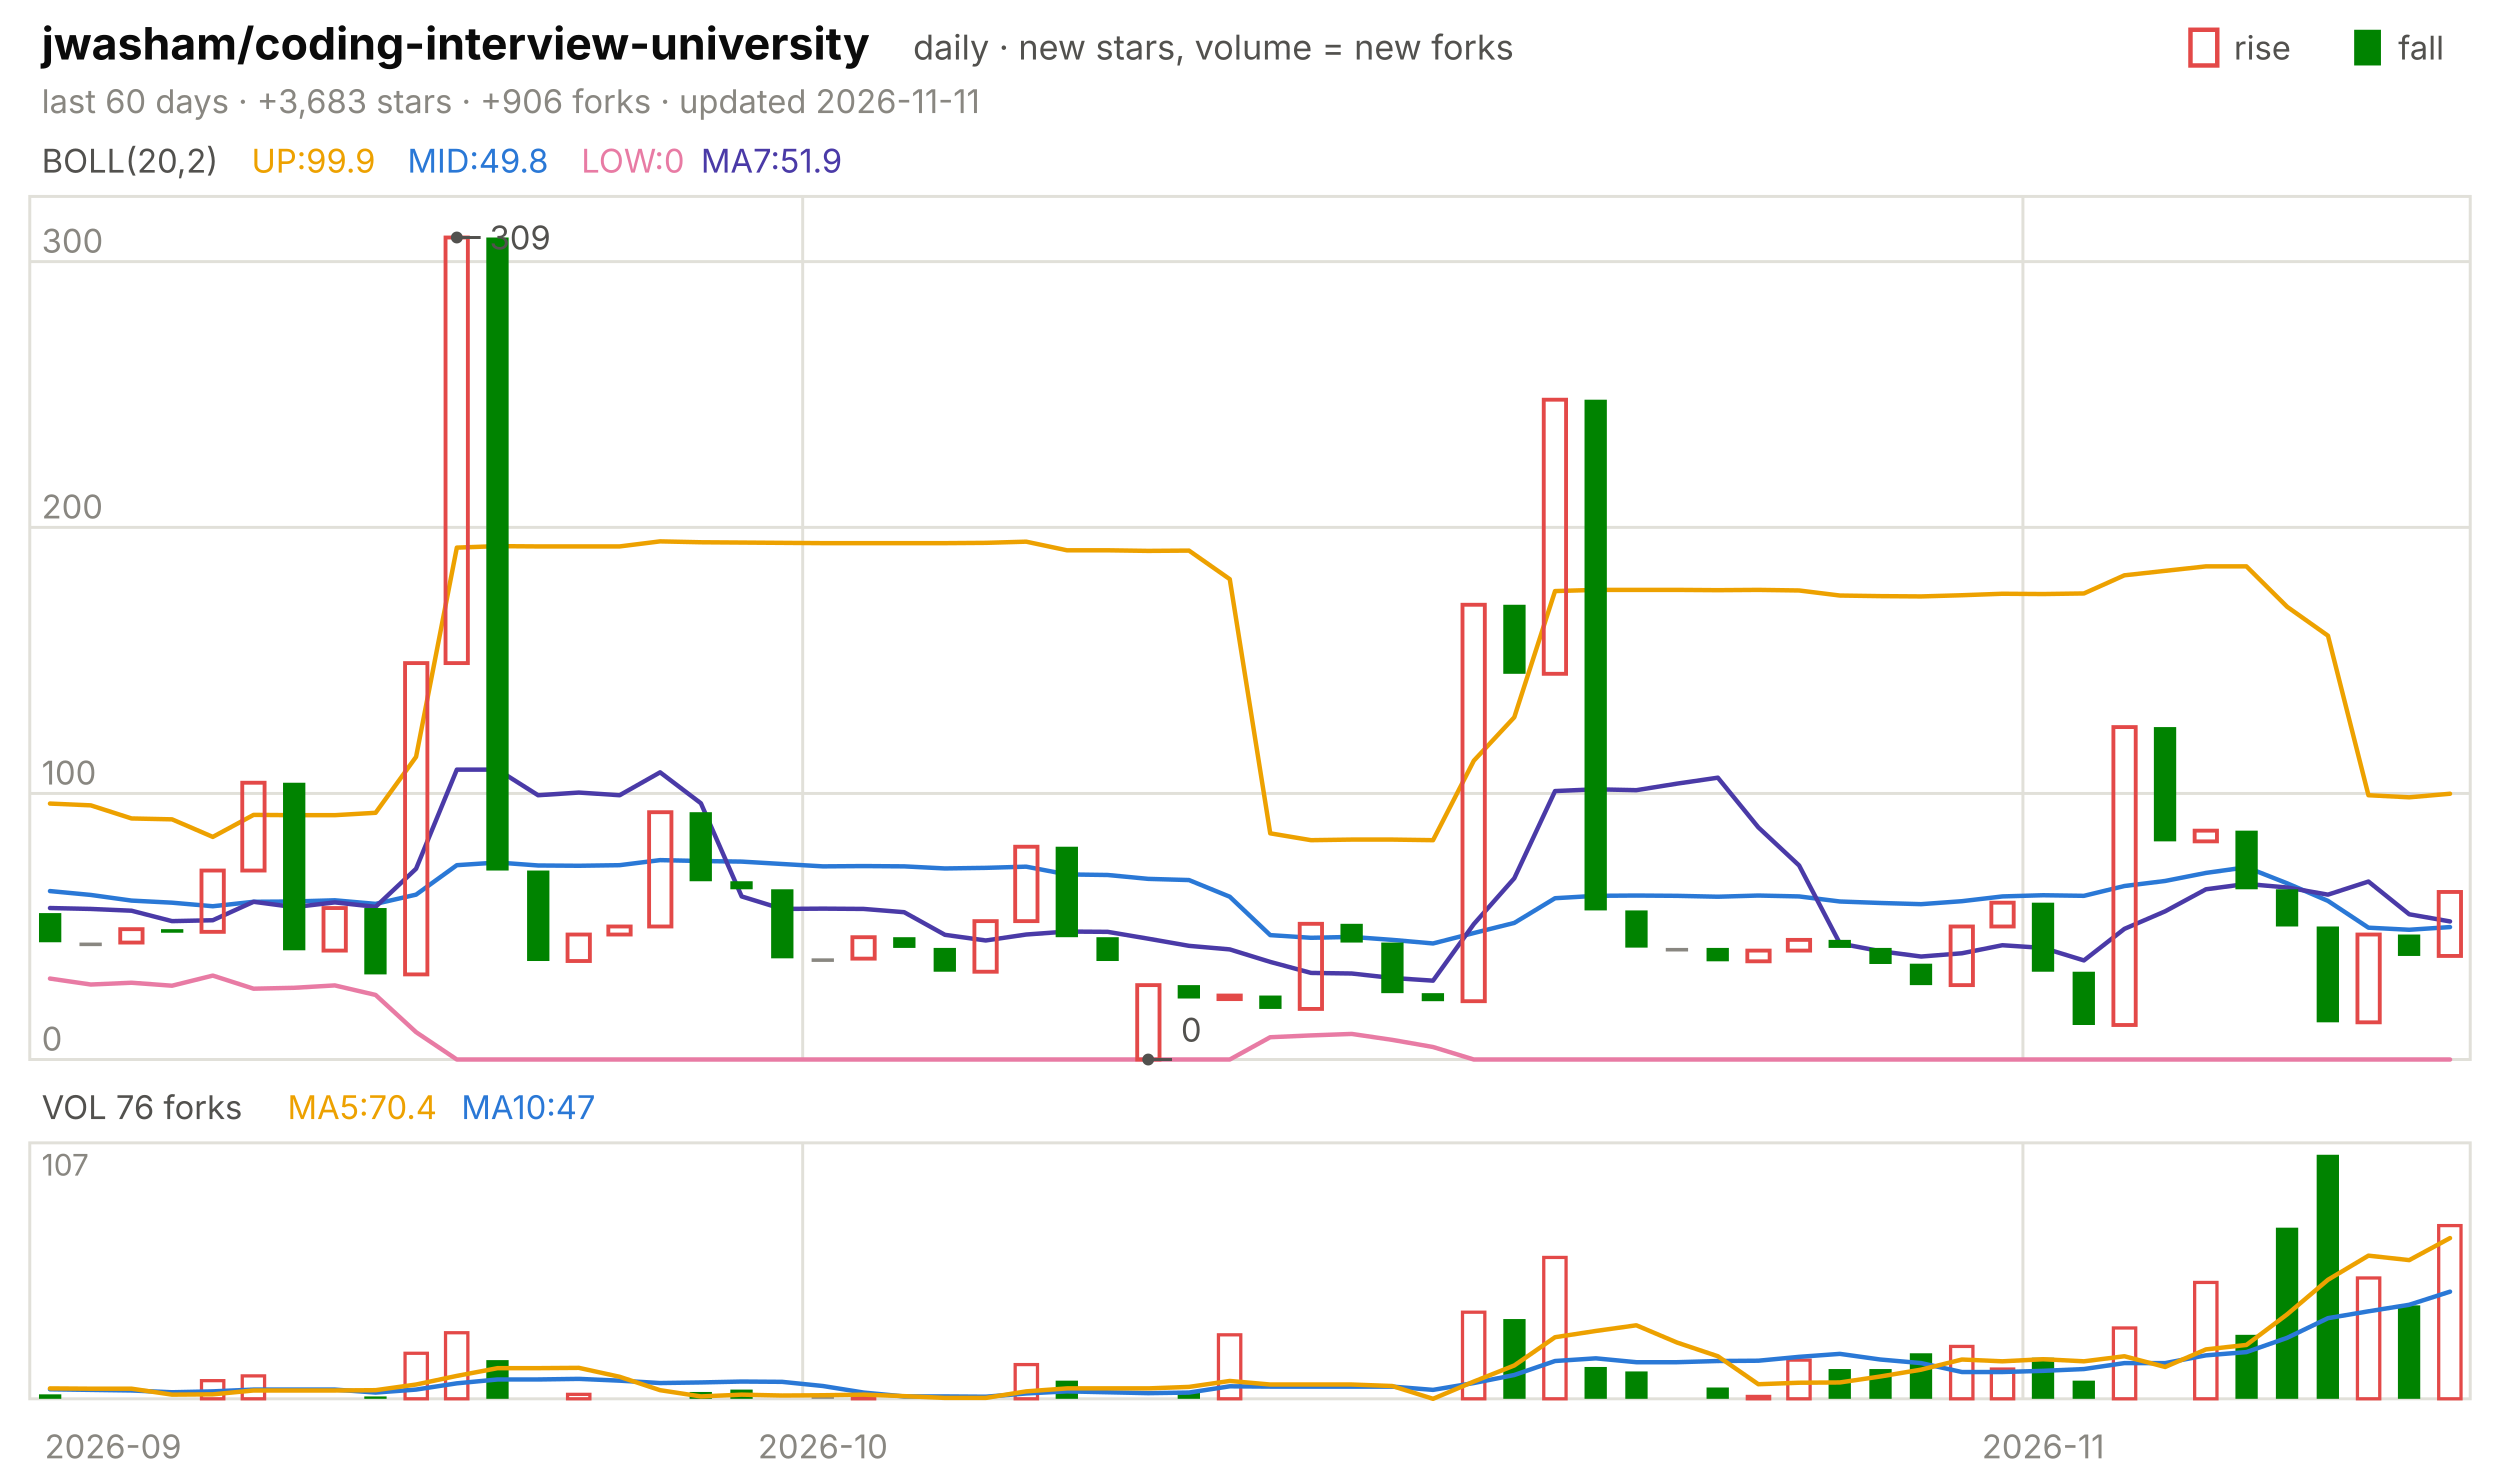
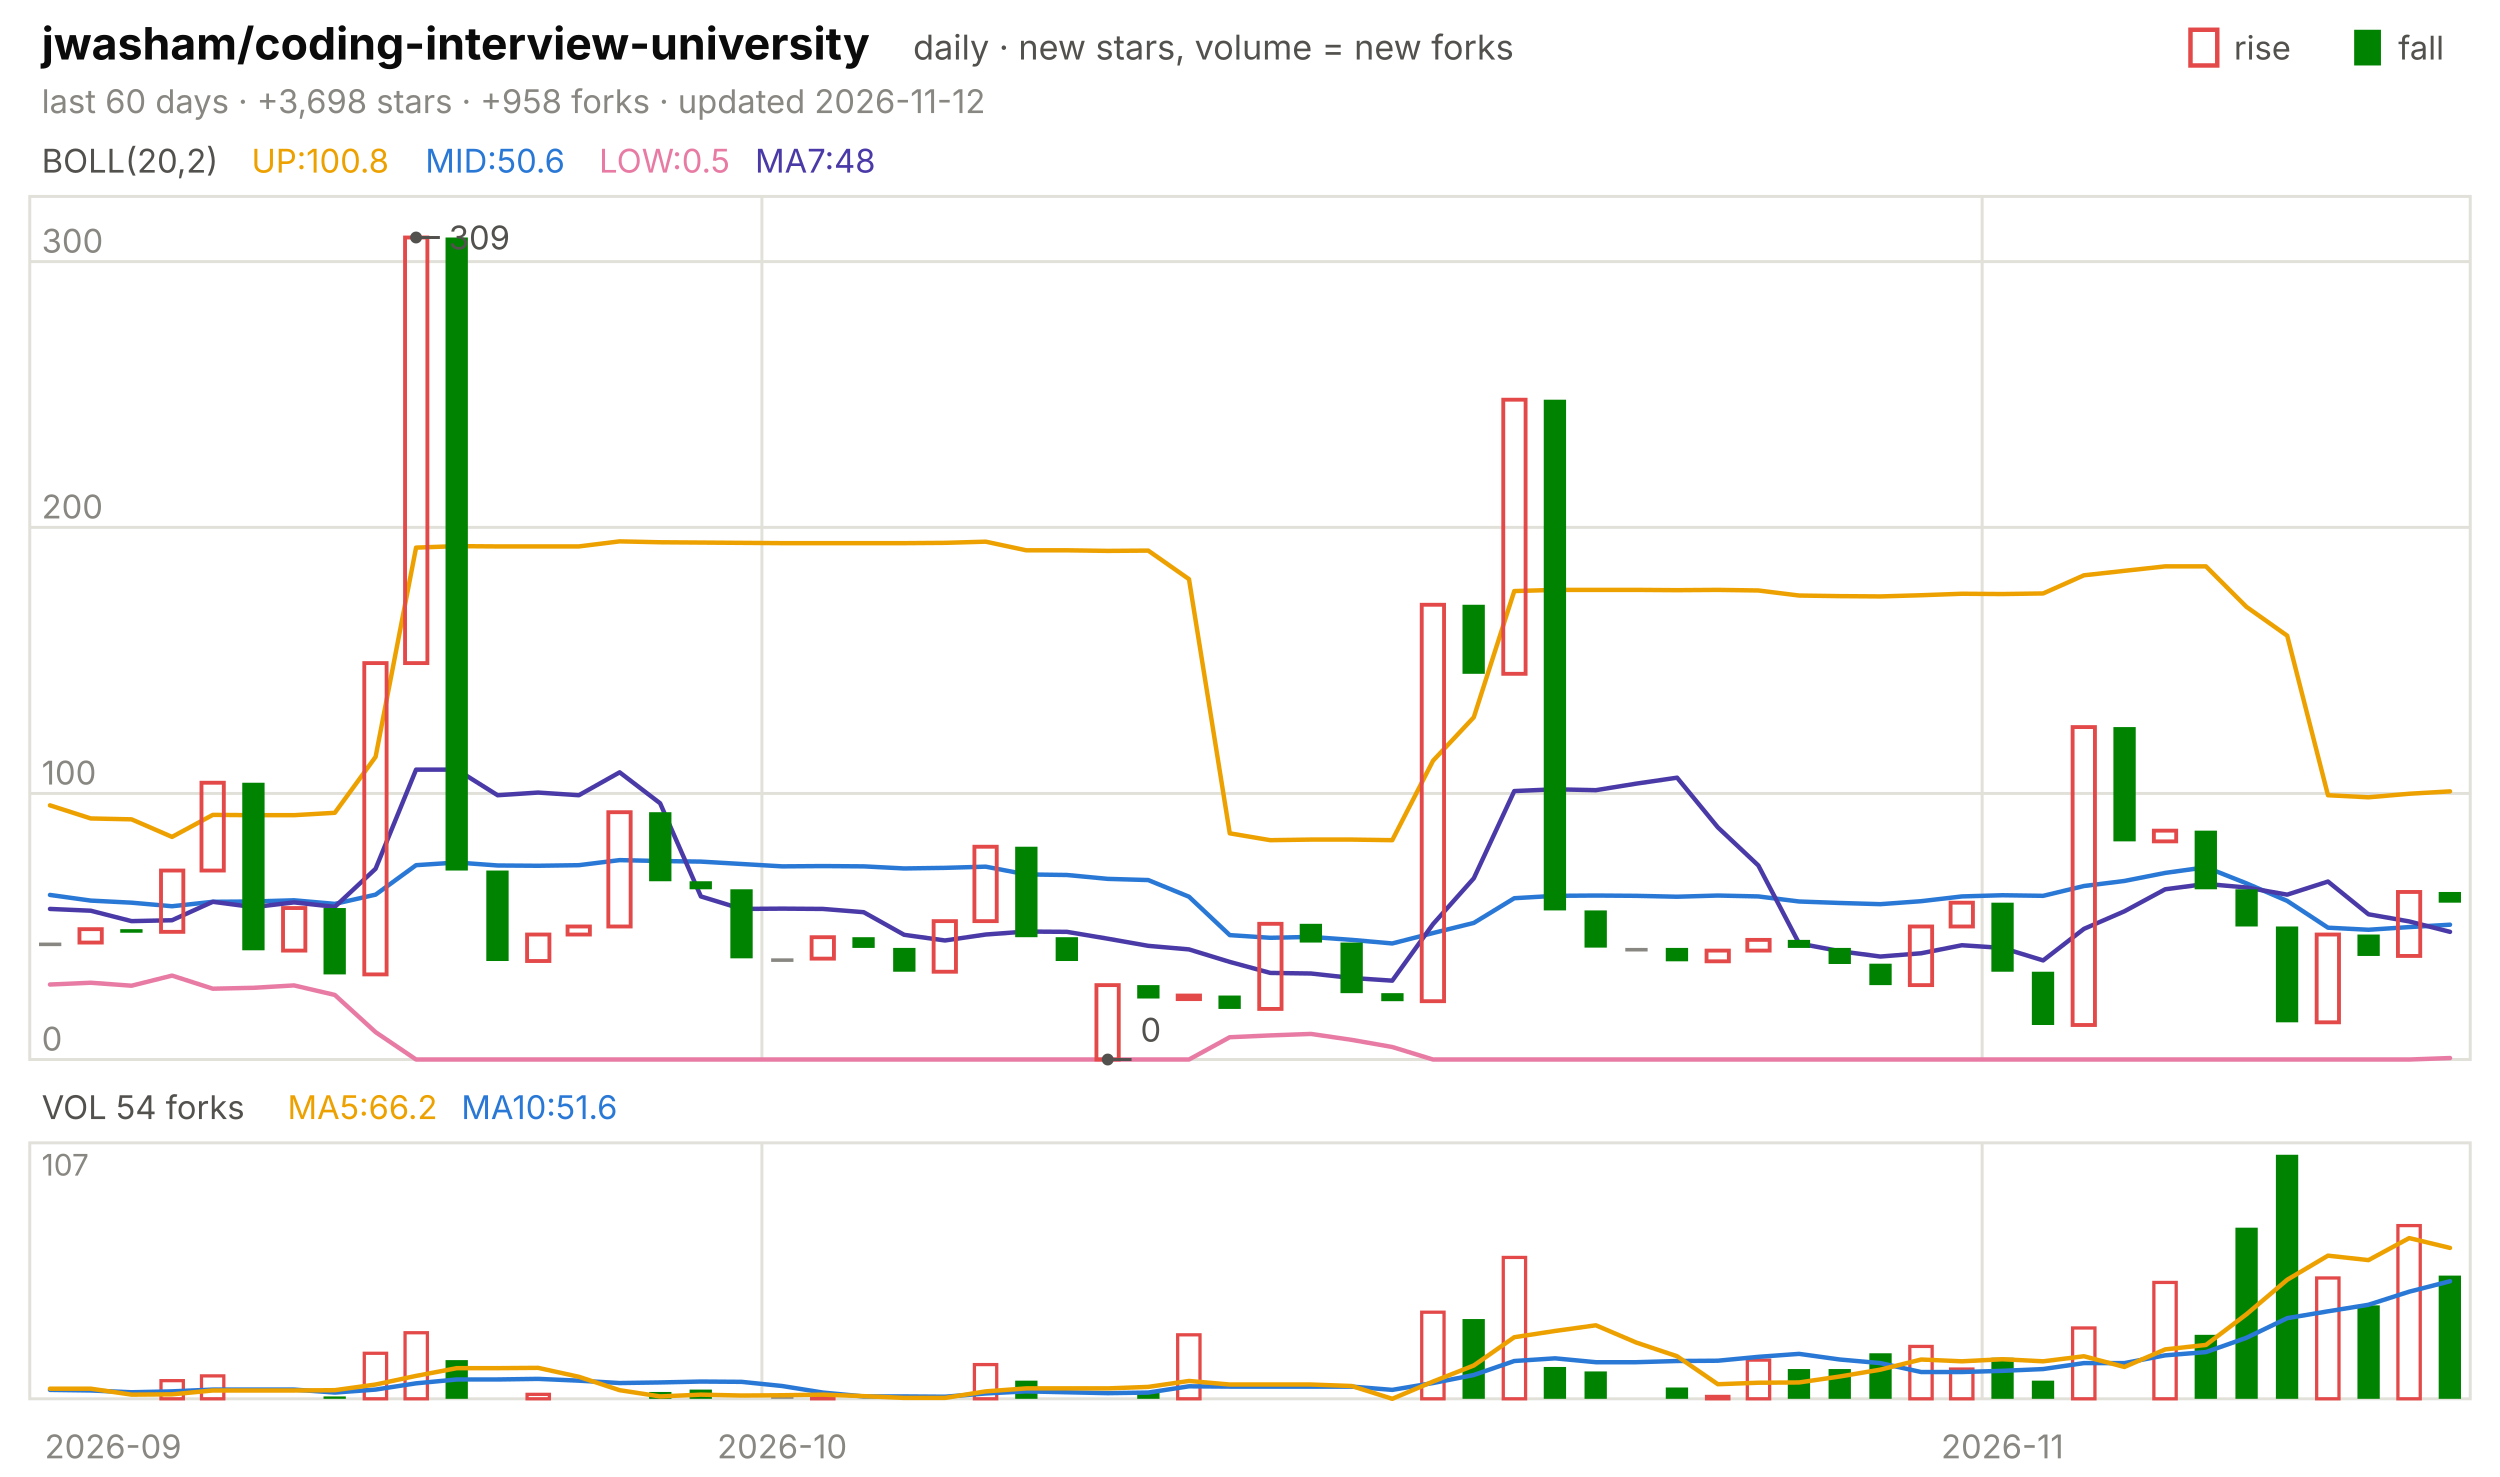
<svg xmlns="http://www.w3.org/2000/svg" viewBox="0 0 840 496" width="840" height="496" font-family="-apple-system,'Segoe UI',system-ui,sans-serif" role="img" aria-label="jwasham/coding-interview-university candlestick chart">
  <text x="14.0" y="20.0" font-size="15" fill="#0b0b0b" font-weight="650">jwasham/coding-interview-university</text>
  <text x="306.8" y="20.0" font-size="11.5" fill="#52514e">daily · new stars, volume = new forks</text>
  <text x="805.8" y="20.0" font-size="11.0" fill="#52514e">fall</text>
  <rect x="791" y="10" width="9" height="12" fill="#008300" />
  <text x="750.6" y="20.0" font-size="11.0" fill="#52514e">rise</text>
  <rect x="736" y="10" width="9" height="12" fill="none" stroke="#e34948" stroke-width="1.5" />
-   <text x="14.0" y="38.0" font-size="11.0" fill="#898781">last 60 days · +3,683 stars · +906 forks · updated 2026-11-11</text>
+   <text x="14.0" y="38.0" font-size="11.0" fill="#898781">last 60 days · +3,698 stars · +958 forks · updated 2026-11-12</text>
  <rect x="10" y="66" width="820" height="290" fill="none" stroke="#e1e0d9" />
  <rect x="10" y="384" width="820" height="86" fill="none" stroke="#e1e0d9" />
  <text x="38.0" y="490.0" font-size="11.0" fill="#898781" text-anchor="middle">2026-09</text>
-   <line x1="269.7" y1="66.0" x2="269.7" y2="356.0" stroke="#e1e0d9" stroke-width="1.0" />
-   <line x1="269.7" y1="384.0" x2="269.7" y2="470.0" stroke="#e1e0d9" stroke-width="1.0" />
-   <text x="276.5" y="490.0" font-size="11.0" fill="#898781" text-anchor="middle">2026-10</text>
-   <line x1="679.7" y1="66.0" x2="679.7" y2="356.0" stroke="#e1e0d9" stroke-width="1.0" />
-   <line x1="679.7" y1="384.0" x2="679.7" y2="470.0" stroke="#e1e0d9" stroke-width="1.0" />
-   <text x="686.5" y="490.0" font-size="11.0" fill="#898781" text-anchor="middle">2026-11</text>
+   <line x1="256.0" y1="66.0" x2="256.0" y2="356.0" stroke="#e1e0d9" stroke-width="1.0" />
+   <line x1="256.0" y1="384.0" x2="256.0" y2="470.0" stroke="#e1e0d9" stroke-width="1.0" />
+   <text x="262.8" y="490.0" font-size="11.0" fill="#898781" text-anchor="middle">2026-10</text>
+   <line x1="666.0" y1="66.0" x2="666.0" y2="356.0" stroke="#e1e0d9" stroke-width="1.0" />
+   <line x1="666.0" y1="384.0" x2="666.0" y2="470.0" stroke="#e1e0d9" stroke-width="1.0" />
+   <text x="672.8" y="490.0" font-size="11.0" fill="#898781" text-anchor="middle">2026-11</text>
  <text x="14.0" y="58.0" font-size="11.0" fill="#52514e">BOLL(20,2)</text>
-   <text x="84.5" y="58.0" font-size="11.0" fill="#eda100">UP:99.9</text>
-   <text x="136.9" y="58.0" font-size="11.0" fill="#2a78d6">MID:49.8</text>
-   <text x="195.3" y="58.0" font-size="11.0" fill="#e87ba4">LOW:0</text>
-   <text x="235.5" y="58.0" font-size="11.0" fill="#4a3aa7">MA7:51.9</text>
+   <text x="84.5" y="58.0" font-size="11.0" fill="#eda100">UP:100.8</text>
+   <text x="142.9" y="58.0" font-size="11.0" fill="#2a78d6">MID:50.6</text>
+   <text x="201.3" y="58.0" font-size="11.0" fill="#e87ba4">LOW:0.5</text>
+   <text x="253.7" y="58.0" font-size="11.0" fill="#4a3aa7">MA7:48</text>
  <line x1="10.0" y1="356.0" x2="830.0" y2="356.0" stroke="#e1e0d9" stroke-width="1.0" />
  <text x="14.0" y="353.0" font-size="11.0" fill="#898781">0</text>
  <line x1="10.0" y1="266.6" x2="830.0" y2="266.6" stroke="#e1e0d9" stroke-width="1.0" />
  <text x="14.0" y="263.6" font-size="11.0" fill="#898781">100</text>
  <line x1="10.0" y1="177.2" x2="830.0" y2="177.2" stroke="#e1e0d9" stroke-width="1.0" />
  <text x="14.0" y="174.2" font-size="11.0" fill="#898781">200</text>
  <line x1="10.0" y1="87.9" x2="830.0" y2="87.9" stroke="#e1e0d9" stroke-width="1.0" />
  <text x="14.0" y="84.9" font-size="11.0" fill="#898781">300</text>
-   <polyline points="16.8,270.0 30.5,270.6 44.2,275.0 57.8,275.3 71.5,281.2 85.2,273.8 98.8,273.9 112.5,273.9 126.2,273.1 139.8,254.3 153.5,184.0 167.2,183.5 180.8,183.6 194.5,183.6 208.2,183.6 221.8,181.9 235.5,182.2 249.2,182.3 262.8,182.4 276.5,182.5 290.2,182.5 303.8,182.5 317.5,182.5 331.2,182.4 344.8,182.0 358.5,184.9 372.2,184.9 385.8,185.1 399.5,185.0 413.2,194.6 426.8,280.0 440.5,282.3 454.2,282.1 467.8,282.1 481.5,282.3 495.2,255.6 508.8,241.0 522.5,198.6 536.2,198.2 549.8,198.2 563.5,198.2 577.2,198.3 590.8,198.2 604.5,198.4 618.2,200.1 631.8,200.3 645.5,200.4 659.2,200.0 672.8,199.5 686.5,199.6 700.2,199.4 713.8,193.3 727.5,191.8 741.2,190.3 754.8,190.3 768.5,203.9 782.2,213.6 795.8,267.2 809.5,267.9 823.2,266.7" fill="none" stroke="#eda100" stroke-width="1.5" stroke-linejoin="round" stroke-linecap="round" />
-   <polyline points="16.8,299.4 30.5,300.7 44.2,302.6 57.8,303.3 71.5,304.5 85.2,303.0 98.8,302.9 112.5,302.5 126.2,303.7 139.8,300.6 153.5,290.7 167.2,289.8 180.8,290.8 194.5,290.9 208.2,290.7 221.8,289.0 235.5,289.3 249.2,289.5 262.8,290.3 276.5,291.1 290.2,291.0 303.8,291.1 317.5,291.8 331.2,291.6 344.8,291.2 358.5,293.8 372.2,294.0 385.8,295.3 399.5,295.7 413.2,301.3 426.8,314.2 440.5,315.1 454.2,314.8 467.8,315.8 481.5,317.0 495.2,313.5 508.8,310.1 522.5,301.8 536.2,301.0 549.8,300.9 563.5,301.0 577.2,301.3 590.8,300.9 604.5,301.2 618.2,302.9 631.8,303.4 645.5,303.8 659.2,302.8 672.8,301.2 686.5,300.8 700.2,301.0 713.8,297.7 727.5,296.0 741.2,293.3 754.8,291.4 768.5,296.8 782.2,302.7 795.8,311.7 809.5,312.4 823.2,311.5" fill="none" stroke="#2a78d6" stroke-width="1.5" stroke-linejoin="round" stroke-linecap="round" />
-   <polyline points="16.8,328.8 30.5,330.8 44.2,330.2 57.8,331.2 71.5,327.8 85.2,332.2 98.8,331.9 112.5,331.1 126.2,334.3 139.8,346.8 153.5,356.0 167.2,356.0 180.8,356.0 194.5,356.0 208.2,356.0 221.8,356.0 235.5,356.0 249.2,356.0 262.8,356.0 276.5,356.0 290.2,356.0 303.8,356.0 317.5,356.0 331.2,356.0 344.8,356.0 358.5,356.0 372.2,356.0 385.8,356.0 399.5,356.0 413.2,356.0 426.8,348.5 440.5,347.9 454.2,347.4 467.8,349.4 481.5,351.8 495.2,356.0 508.8,356.0 522.5,356.0 536.2,356.0 549.8,356.0 563.5,356.0 577.2,356.0 590.8,356.0 604.5,356.0 618.2,356.0 631.8,356.0 645.5,356.0 659.2,356.0 672.8,356.0 686.5,356.0 700.2,356.0 713.8,356.0 727.5,356.0 741.2,356.0 754.8,356.0 768.5,356.0 782.2,356.0 795.8,356.0 809.5,356.0 823.2,356.0" fill="none" stroke="#e87ba4" stroke-width="1.5" stroke-linejoin="round" stroke-linecap="round" />
-   <polyline points="16.8,305.1 30.5,305.4 44.2,306.0 57.8,309.5 71.5,309.2 85.2,303.0 98.8,304.8 112.5,303.2 126.2,304.7 139.8,291.9 153.5,258.6 167.2,258.6 180.8,267.2 194.5,266.3 208.2,267.2 221.8,259.5 235.5,269.9 249.2,301.2 262.8,305.4 276.5,305.3 290.2,305.4 303.8,306.5 317.5,314.1 331.2,316.0 344.8,314.0 358.5,313.0 372.2,313.1 385.8,315.4 399.5,317.8 413.2,319.0 426.8,323.2 440.5,326.9 454.2,327.1 467.8,328.6 481.5,329.5 495.2,310.5 508.8,295.1 522.5,265.8 536.2,265.2 549.8,265.5 563.5,263.3 577.2,261.3 590.8,278.0 604.5,290.8 618.2,317.0 631.8,319.6 645.5,321.4 659.2,320.3 672.8,317.6 686.5,318.5 700.2,322.7 713.8,312.1 727.5,306.2 741.2,298.8 754.8,297.0 768.5,298.2 782.2,300.6 795.8,296.2 809.5,307.2 823.2,309.6" fill="none" stroke="#4a3aa7" stroke-width="1.5" stroke-linejoin="round" stroke-linecap="round" />
-   <rect x="13.1" y="306.8" width="7.5" height="9.8" fill="#008300" />
-   <rect x="26.7" y="316.7" width="7.5" height="1.2" fill="#898781" />
-   <rect x="40.4" y="312.2" width="7.5" height="4.5" fill="none" stroke="#e34948" stroke-width="1.3" />
-   <rect x="54.1" y="312.2" width="7.5" height="1.2" fill="#008300" />
-   <rect x="67.7" y="292.5" width="7.5" height="20.6" fill="none" stroke="#e34948" stroke-width="1.3" />
-   <rect x="81.4" y="263.0" width="7.5" height="29.5" fill="none" stroke="#e34948" stroke-width="1.3" />
-   <rect x="95.1" y="263.0" width="7.5" height="56.3" fill="#008300" />
-   <rect x="108.7" y="305.1" width="7.5" height="14.3" fill="none" stroke="#e34948" stroke-width="1.3" />
-   <rect x="122.4" y="305.1" width="7.5" height="22.3" fill="#008300" />
-   <rect x="136.1" y="222.8" width="7.5" height="104.6" fill="none" stroke="#e34948" stroke-width="1.3" />
-   <rect x="149.7" y="79.8" width="7.5" height="143.0" fill="none" stroke="#e34948" stroke-width="1.3" />
-   <rect x="163.4" y="79.8" width="7.5" height="212.7" fill="#008300" />
-   <rect x="177.1" y="292.5" width="7.5" height="30.4" fill="#008300" />
-   <rect x="190.7" y="314.0" width="7.5" height="8.9" fill="none" stroke="#e34948" stroke-width="1.3" />
-   <rect x="204.4" y="311.3" width="7.5" height="2.7" fill="none" stroke="#e34948" stroke-width="1.3" />
-   <rect x="218.1" y="272.9" width="7.5" height="38.4" fill="none" stroke="#e34948" stroke-width="1.3" />
-   <rect x="231.7" y="272.9" width="7.5" height="23.2" fill="#008300" />
-   <rect x="245.4" y="296.1" width="7.5" height="2.7" fill="#008300" />
-   <rect x="259.1" y="298.8" width="7.5" height="23.2" fill="#008300" />
-   <rect x="272.7" y="322.0" width="7.5" height="1.2" fill="#898781" />
-   <rect x="286.4" y="314.9" width="7.5" height="7.2" fill="none" stroke="#e34948" stroke-width="1.3" />
-   <rect x="300.1" y="314.9" width="7.5" height="3.6" fill="#008300" />
-   <rect x="313.7" y="318.5" width="7.5" height="8.0" fill="#008300" />
-   <rect x="327.4" y="309.5" width="7.5" height="17.0" fill="none" stroke="#e34948" stroke-width="1.3" />
-   <rect x="341.1" y="284.5" width="7.5" height="25.0" fill="none" stroke="#e34948" stroke-width="1.3" />
-   <rect x="354.7" y="284.5" width="7.5" height="30.4" fill="#008300" />
-   <rect x="368.4" y="314.9" width="7.5" height="8.0" fill="#008300" />
-   <rect x="382.1" y="331.0" width="7.5" height="25.0" fill="none" stroke="#e34948" stroke-width="1.3" />
-   <rect x="395.7" y="331.0" width="7.5" height="4.5" fill="#008300" />
-   <rect x="409.4" y="334.5" width="7.5" height="1.2" fill="none" stroke="#e34948" stroke-width="1.3" />
-   <rect x="423.1" y="334.5" width="7.5" height="4.5" fill="#008300" />
-   <rect x="436.7" y="310.4" width="7.5" height="28.6" fill="none" stroke="#e34948" stroke-width="1.3" />
-   <rect x="450.4" y="310.4" width="7.5" height="6.3" fill="#008300" />
-   <rect x="464.1" y="316.7" width="7.5" height="17.0" fill="#008300" />
-   <rect x="477.7" y="333.7" width="7.5" height="2.7" fill="#008300" />
-   <rect x="491.4" y="203.2" width="7.5" height="133.2" fill="none" stroke="#e34948" stroke-width="1.3" />
-   <rect x="505.1" y="203.2" width="7.5" height="23.2" fill="#008300" />
-   <rect x="518.7" y="134.3" width="7.5" height="92.1" fill="none" stroke="#e34948" stroke-width="1.3" />
-   <rect x="532.4" y="134.3" width="7.5" height="171.6" fill="#008300" />
-   <rect x="546.1" y="305.9" width="7.5" height="12.5" fill="#008300" />
-   <rect x="559.7" y="318.5" width="7.5" height="1.2" fill="#898781" />
-   <rect x="573.4" y="318.5" width="7.5" height="4.5" fill="#008300" />
-   <rect x="587.1" y="319.4" width="7.5" height="3.6" fill="none" stroke="#e34948" stroke-width="1.3" />
-   <rect x="600.7" y="315.8" width="7.5" height="3.6" fill="none" stroke="#e34948" stroke-width="1.3" />
-   <rect x="614.4" y="315.8" width="7.5" height="2.7" fill="#008300" />
-   <rect x="628.1" y="318.5" width="7.5" height="5.4" fill="#008300" />
-   <rect x="641.7" y="323.8" width="7.5" height="7.2" fill="#008300" />
-   <rect x="655.4" y="311.3" width="7.5" height="19.7" fill="none" stroke="#e34948" stroke-width="1.3" />
-   <rect x="669.1" y="303.3" width="7.5" height="8.0" fill="none" stroke="#e34948" stroke-width="1.3" />
-   <rect x="682.7" y="303.3" width="7.5" height="23.2" fill="#008300" />
-   <rect x="696.4" y="326.5" width="7.5" height="17.9" fill="#008300" />
-   <rect x="710.1" y="244.3" width="7.5" height="100.1" fill="none" stroke="#e34948" stroke-width="1.3" />
-   <rect x="723.7" y="244.3" width="7.5" height="38.4" fill="#008300" />
-   <rect x="737.4" y="279.1" width="7.5" height="3.6" fill="none" stroke="#e34948" stroke-width="1.3" />
-   <rect x="751.1" y="279.1" width="7.5" height="19.7" fill="#008300" />
-   <rect x="764.7" y="298.8" width="7.5" height="12.5" fill="#008300" />
-   <rect x="778.4" y="311.3" width="7.5" height="32.2" fill="#008300" />
-   <rect x="792.1" y="314.0" width="7.5" height="29.5" fill="none" stroke="#e34948" stroke-width="1.3" />
-   <rect x="805.7" y="314.0" width="7.5" height="7.2" fill="#008300" />
-   <rect x="819.4" y="299.7" width="7.5" height="21.5" fill="none" stroke="#e34948" stroke-width="1.3" />
-   <circle cx="153.5" cy="79.8" r="2" fill="#52514e" />
-   <line x1="153.5" y1="79.8" x2="161.5" y2="79.8" stroke="#52514e" stroke-width="1.0" />
-   <text x="164.5" y="83.8" font-size="11.0" fill="#52514e">309</text>
-   <circle cx="385.8" cy="356.0" r="2" fill="#52514e" />
-   <line x1="385.8" y1="356.0" x2="393.8" y2="356.0" stroke="#52514e" stroke-width="1.0" />
-   <text x="396.8" y="350.0" font-size="11.0" fill="#52514e">0</text>
-   <text x="14.0" y="376.0" font-size="11.0" fill="#52514e">VOL 76 forks</text>
-   <text x="96.6" y="376.0" font-size="11.0" fill="#eda100">MA5:70.4</text>
-   <text x="155.0" y="376.0" font-size="11.0" fill="#2a78d6">MA10:47</text>
+   <polyline points="16.8,270.6 30.5,275.0 44.2,275.3 57.8,281.2 71.5,273.8 85.2,273.9 98.8,273.9 112.5,273.1 126.2,254.3 139.8,184.0 153.5,183.5 167.2,183.6 180.8,183.6 194.5,183.6 208.2,181.9 221.8,182.2 235.5,182.3 249.2,182.4 262.8,182.5 276.5,182.5 290.2,182.5 303.8,182.5 317.5,182.4 331.2,182.0 344.8,184.9 358.5,184.9 372.2,185.1 385.8,185.0 399.5,194.6 413.2,280.0 426.8,282.3 440.5,282.1 454.2,282.1 467.8,282.3 481.5,255.6 495.2,241.0 508.8,198.6 522.5,198.2 536.2,198.2 549.8,198.2 563.5,198.3 577.2,198.2 590.8,198.4 604.5,200.1 618.2,200.3 631.8,200.4 645.5,200.0 659.2,199.5 672.8,199.6 686.5,199.4 700.2,193.3 713.8,191.8 727.5,190.3 741.2,190.3 754.8,203.9 768.5,213.6 782.2,267.2 795.8,267.9 809.5,266.7 823.2,265.9" fill="none" stroke="#eda100" stroke-width="1.5" stroke-linejoin="round" stroke-linecap="round" />
+   <polyline points="16.8,300.7 30.5,302.6 44.2,303.3 57.8,304.5 71.5,303.0 85.2,302.9 98.8,302.5 112.5,303.7 126.2,300.6 139.8,290.7 153.5,289.8 167.2,290.8 180.8,290.9 194.5,290.7 208.2,289.0 221.8,289.3 235.5,289.5 249.2,290.3 262.8,291.1 276.5,291.0 290.2,291.1 303.8,291.8 317.5,291.6 331.2,291.2 344.8,293.8 358.5,294.0 372.2,295.3 385.8,295.7 399.5,301.3 413.2,314.2 426.8,315.1 440.5,314.8 454.2,315.8 467.8,317.0 481.5,313.5 495.2,310.1 508.8,301.8 522.5,301.0 536.2,300.9 549.8,301.0 563.5,301.3 577.2,300.9 590.8,301.2 604.5,302.9 618.2,303.4 631.8,303.8 645.5,302.8 659.2,301.2 672.8,300.8 686.5,301.0 700.2,297.7 713.8,296.0 727.5,293.3 741.2,291.4 754.8,296.8 768.5,302.7 782.2,311.7 795.8,312.4 809.5,311.5 823.2,310.7" fill="none" stroke="#2a78d6" stroke-width="1.5" stroke-linejoin="round" stroke-linecap="round" />
+   <polyline points="16.8,330.8 30.5,330.2 44.2,331.2 57.8,327.8 71.5,332.2 85.2,331.9 98.8,331.1 112.5,334.3 126.2,346.8 139.8,356.0 153.5,356.0 167.2,356.0 180.8,356.0 194.5,356.0 208.2,356.0 221.8,356.0 235.5,356.0 249.2,356.0 262.8,356.0 276.5,356.0 290.2,356.0 303.8,356.0 317.5,356.0 331.2,356.0 344.8,356.0 358.5,356.0 372.2,356.0 385.8,356.0 399.5,356.0 413.2,348.5 426.8,347.9 440.5,347.4 454.2,349.4 467.8,351.8 481.5,356.0 495.2,356.0 508.8,356.0 522.5,356.0 536.2,356.0 549.8,356.0 563.5,356.0 577.2,356.0 590.8,356.0 604.5,356.0 618.2,356.0 631.8,356.0 645.5,356.0 659.2,356.0 672.8,356.0 686.5,356.0 700.2,356.0 713.8,356.0 727.5,356.0 741.2,356.0 754.8,356.0 768.5,356.0 782.2,356.0 795.8,356.0 809.5,356.0 823.2,355.5" fill="none" stroke="#e87ba4" stroke-width="1.5" stroke-linejoin="round" stroke-linecap="round" />
+   <polyline points="16.8,305.4 30.5,306.0 44.2,309.5 57.8,309.2 71.5,303.0 85.2,304.8 98.8,303.2 112.5,304.7 126.2,291.9 139.8,258.6 153.5,258.6 167.2,267.2 180.8,266.3 194.5,267.2 208.2,259.5 221.8,269.9 235.5,301.2 249.2,305.4 262.8,305.3 276.5,305.4 290.2,306.5 303.8,314.1 317.5,316.0 331.2,314.0 344.8,313.0 358.5,313.1 372.2,315.4 385.8,317.8 399.5,319.0 413.2,323.2 426.8,326.9 440.5,327.1 454.2,328.6 467.8,329.5 481.5,310.5 495.2,295.1 508.8,265.8 522.5,265.2 536.2,265.5 549.8,263.3 563.5,261.3 577.2,278.0 590.8,290.8 604.5,317.0 618.2,319.6 631.8,321.4 645.5,320.3 659.2,317.6 672.8,318.5 686.5,322.7 700.2,312.1 713.8,306.2 727.5,298.8 741.2,297.0 754.8,298.2 768.5,300.6 782.2,296.2 795.8,307.2 809.5,309.6 823.2,313.1" fill="none" stroke="#4a3aa7" stroke-width="1.5" stroke-linejoin="round" stroke-linecap="round" />
+   <rect x="13.1" y="316.7" width="7.5" height="1.2" fill="#898781" />
+   <rect x="26.7" y="312.2" width="7.5" height="4.5" fill="none" stroke="#e34948" stroke-width="1.3" />
+   <rect x="40.4" y="312.2" width="7.5" height="1.2" fill="#008300" />
+   <rect x="54.1" y="292.5" width="7.5" height="20.6" fill="none" stroke="#e34948" stroke-width="1.3" />
+   <rect x="67.7" y="263.0" width="7.5" height="29.5" fill="none" stroke="#e34948" stroke-width="1.3" />
+   <rect x="81.4" y="263.0" width="7.5" height="56.3" fill="#008300" />
+   <rect x="95.1" y="305.1" width="7.5" height="14.3" fill="none" stroke="#e34948" stroke-width="1.3" />
+   <rect x="108.7" y="305.1" width="7.5" height="22.3" fill="#008300" />
+   <rect x="122.4" y="222.8" width="7.5" height="104.6" fill="none" stroke="#e34948" stroke-width="1.3" />
+   <rect x="136.1" y="79.8" width="7.5" height="143.0" fill="none" stroke="#e34948" stroke-width="1.3" />
+   <rect x="149.7" y="79.8" width="7.5" height="212.7" fill="#008300" />
+   <rect x="163.4" y="292.5" width="7.5" height="30.4" fill="#008300" />
+   <rect x="177.1" y="314.0" width="7.5" height="8.9" fill="none" stroke="#e34948" stroke-width="1.3" />
+   <rect x="190.7" y="311.3" width="7.5" height="2.7" fill="none" stroke="#e34948" stroke-width="1.3" />
+   <rect x="204.4" y="272.9" width="7.5" height="38.4" fill="none" stroke="#e34948" stroke-width="1.3" />
+   <rect x="218.1" y="272.9" width="7.5" height="23.2" fill="#008300" />
+   <rect x="231.7" y="296.1" width="7.5" height="2.7" fill="#008300" />
+   <rect x="245.4" y="298.8" width="7.5" height="23.2" fill="#008300" />
+   <rect x="259.1" y="322.0" width="7.5" height="1.2" fill="#898781" />
+   <rect x="272.7" y="314.9" width="7.5" height="7.2" fill="none" stroke="#e34948" stroke-width="1.3" />
+   <rect x="286.4" y="314.9" width="7.5" height="3.6" fill="#008300" />
+   <rect x="300.1" y="318.5" width="7.5" height="8.0" fill="#008300" />
+   <rect x="313.7" y="309.5" width="7.5" height="17.0" fill="none" stroke="#e34948" stroke-width="1.3" />
+   <rect x="327.4" y="284.5" width="7.5" height="25.0" fill="none" stroke="#e34948" stroke-width="1.3" />
+   <rect x="341.1" y="284.5" width="7.5" height="30.4" fill="#008300" />
+   <rect x="354.7" y="314.9" width="7.5" height="8.0" fill="#008300" />
+   <rect x="368.4" y="331.0" width="7.5" height="25.0" fill="none" stroke="#e34948" stroke-width="1.3" />
+   <rect x="382.1" y="331.0" width="7.5" height="4.5" fill="#008300" />
+   <rect x="395.7" y="334.5" width="7.5" height="1.2" fill="none" stroke="#e34948" stroke-width="1.3" />
+   <rect x="409.4" y="334.5" width="7.5" height="4.5" fill="#008300" />
+   <rect x="423.1" y="310.4" width="7.5" height="28.6" fill="none" stroke="#e34948" stroke-width="1.3" />
+   <rect x="436.7" y="310.4" width="7.5" height="6.3" fill="#008300" />
+   <rect x="450.4" y="316.7" width="7.5" height="17.0" fill="#008300" />
+   <rect x="464.1" y="333.7" width="7.5" height="2.7" fill="#008300" />
+   <rect x="477.7" y="203.2" width="7.5" height="133.2" fill="none" stroke="#e34948" stroke-width="1.3" />
+   <rect x="491.4" y="203.2" width="7.5" height="23.2" fill="#008300" />
+   <rect x="505.1" y="134.3" width="7.5" height="92.1" fill="none" stroke="#e34948" stroke-width="1.3" />
+   <rect x="518.7" y="134.3" width="7.5" height="171.6" fill="#008300" />
+   <rect x="532.4" y="305.9" width="7.5" height="12.5" fill="#008300" />
+   <rect x="546.1" y="318.5" width="7.5" height="1.2" fill="#898781" />
+   <rect x="559.7" y="318.5" width="7.5" height="4.5" fill="#008300" />
+   <rect x="573.4" y="319.4" width="7.5" height="3.6" fill="none" stroke="#e34948" stroke-width="1.3" />
+   <rect x="587.1" y="315.8" width="7.5" height="3.6" fill="none" stroke="#e34948" stroke-width="1.3" />
+   <rect x="600.7" y="315.8" width="7.5" height="2.7" fill="#008300" />
+   <rect x="614.4" y="318.5" width="7.5" height="5.4" fill="#008300" />
+   <rect x="628.1" y="323.8" width="7.5" height="7.2" fill="#008300" />
+   <rect x="641.7" y="311.3" width="7.5" height="19.7" fill="none" stroke="#e34948" stroke-width="1.3" />
+   <rect x="655.4" y="303.3" width="7.5" height="8.0" fill="none" stroke="#e34948" stroke-width="1.3" />
+   <rect x="669.1" y="303.3" width="7.5" height="23.2" fill="#008300" />
+   <rect x="682.7" y="326.5" width="7.5" height="17.9" fill="#008300" />
+   <rect x="696.4" y="244.3" width="7.5" height="100.1" fill="none" stroke="#e34948" stroke-width="1.3" />
+   <rect x="710.1" y="244.3" width="7.5" height="38.4" fill="#008300" />
+   <rect x="723.7" y="279.1" width="7.5" height="3.6" fill="none" stroke="#e34948" stroke-width="1.3" />
+   <rect x="737.4" y="279.1" width="7.5" height="19.7" fill="#008300" />
+   <rect x="751.1" y="298.8" width="7.5" height="12.5" fill="#008300" />
+   <rect x="764.7" y="311.3" width="7.5" height="32.2" fill="#008300" />
+   <rect x="778.4" y="314.0" width="7.5" height="29.5" fill="none" stroke="#e34948" stroke-width="1.3" />
+   <rect x="792.1" y="314.0" width="7.5" height="7.2" fill="#008300" />
+   <rect x="805.7" y="299.7" width="7.5" height="21.5" fill="none" stroke="#e34948" stroke-width="1.3" />
+   <rect x="819.4" y="299.7" width="7.5" height="3.6" fill="#008300" />
+   <circle cx="139.8" cy="79.8" r="2" fill="#52514e" />
+   <line x1="139.8" y1="79.8" x2="147.8" y2="79.8" stroke="#52514e" stroke-width="1.0" />
+   <text x="150.8" y="83.8" font-size="11.0" fill="#52514e">309</text>
+   <circle cx="372.2" cy="356.0" r="2" fill="#52514e" />
+   <line x1="372.2" y1="356.0" x2="380.2" y2="356.0" stroke="#52514e" stroke-width="1.0" />
+   <text x="383.2" y="350.0" font-size="11.0" fill="#52514e">0</text>
+   <text x="14.0" y="376.0" font-size="11.0" fill="#52514e">VOL 54 forks</text>
+   <text x="96.6" y="376.0" font-size="11.0" fill="#eda100">MA5:66.2</text>
+   <text x="155.0" y="376.0" font-size="11.0" fill="#2a78d6">MA10:51.6</text>
  <text x="14.0" y="395.0" font-size="10" fill="#898781">107</text>
-   <rect x="13.1" y="468.5" width="7.5" height="1.5" fill="#008300" />
-   <rect x="67.7" y="463.9" width="7.5" height="6.1" fill="none" stroke="#e34948" stroke-width="1.1" />
-   <rect x="81.4" y="462.3" width="7.5" height="7.7" fill="none" stroke="#e34948" stroke-width="1.1" />
-   <rect x="122.4" y="469.2" width="7.5" height="0.8" fill="#008300" />
-   <rect x="136.1" y="454.7" width="7.5" height="15.3" fill="none" stroke="#e34948" stroke-width="1.1" />
-   <rect x="149.7" y="447.8" width="7.5" height="22.2" fill="none" stroke="#e34948" stroke-width="1.1" />
-   <rect x="163.4" y="457.0" width="7.5" height="13.0" fill="#008300" />
-   <rect x="190.7" y="468.5" width="7.5" height="1.5" fill="none" stroke="#e34948" stroke-width="1.1" />
-   <rect x="231.7" y="467.7" width="7.5" height="2.3" fill="#008300" />
-   <rect x="245.4" y="466.9" width="7.5" height="3.1" fill="#008300" />
-   <rect x="272.7" y="469.2" width="7.5" height="0.8" fill="#898781" />
-   <rect x="286.4" y="469.2" width="7.5" height="0.8" fill="none" stroke="#e34948" stroke-width="1.1" />
-   <rect x="341.1" y="458.5" width="7.5" height="11.5" fill="none" stroke="#e34948" stroke-width="1.1" />
-   <rect x="354.7" y="463.9" width="7.5" height="6.1" fill="#008300" />
-   <rect x="395.7" y="467.7" width="7.5" height="2.3" fill="#008300" />
-   <rect x="409.4" y="448.5" width="7.5" height="21.5" fill="none" stroke="#e34948" stroke-width="1.1" />
-   <rect x="491.4" y="440.9" width="7.5" height="29.1" fill="none" stroke="#e34948" stroke-width="1.1" />
-   <rect x="505.1" y="443.2" width="7.5" height="26.8" fill="#008300" />
-   <rect x="518.7" y="422.5" width="7.5" height="47.5" fill="none" stroke="#e34948" stroke-width="1.1" />
-   <rect x="532.4" y="459.3" width="7.5" height="10.7" fill="#008300" />
-   <rect x="546.1" y="460.8" width="7.5" height="9.2" fill="#008300" />
-   <rect x="573.4" y="466.2" width="7.5" height="3.8" fill="#008300" />
-   <rect x="587.1" y="469.2" width="7.5" height="0.8" fill="none" stroke="#e34948" stroke-width="1.1" />
-   <rect x="600.7" y="457.0" width="7.5" height="13.0" fill="none" stroke="#e34948" stroke-width="1.1" />
+   <rect x="54.1" y="463.9" width="7.5" height="6.1" fill="none" stroke="#e34948" stroke-width="1.1" />
+   <rect x="67.7" y="462.3" width="7.5" height="7.7" fill="none" stroke="#e34948" stroke-width="1.1" />
+   <rect x="108.7" y="469.2" width="7.5" height="0.8" fill="#008300" />
+   <rect x="122.4" y="454.7" width="7.5" height="15.3" fill="none" stroke="#e34948" stroke-width="1.1" />
+   <rect x="136.1" y="447.8" width="7.5" height="22.2" fill="none" stroke="#e34948" stroke-width="1.1" />
+   <rect x="149.7" y="457.0" width="7.5" height="13.0" fill="#008300" />
+   <rect x="177.1" y="468.5" width="7.5" height="1.5" fill="none" stroke="#e34948" stroke-width="1.1" />
+   <rect x="218.1" y="467.7" width="7.5" height="2.3" fill="#008300" />
+   <rect x="231.7" y="466.9" width="7.5" height="3.1" fill="#008300" />
+   <rect x="259.1" y="469.2" width="7.5" height="0.8" fill="#898781" />
+   <rect x="272.7" y="469.2" width="7.5" height="0.8" fill="none" stroke="#e34948" stroke-width="1.1" />
+   <rect x="327.4" y="458.5" width="7.5" height="11.5" fill="none" stroke="#e34948" stroke-width="1.1" />
+   <rect x="341.1" y="463.9" width="7.5" height="6.1" fill="#008300" />
+   <rect x="382.1" y="467.7" width="7.5" height="2.3" fill="#008300" />
+   <rect x="395.7" y="448.5" width="7.5" height="21.5" fill="none" stroke="#e34948" stroke-width="1.1" />
+   <rect x="477.7" y="440.9" width="7.5" height="29.1" fill="none" stroke="#e34948" stroke-width="1.1" />
+   <rect x="491.4" y="443.2" width="7.5" height="26.8" fill="#008300" />
+   <rect x="505.1" y="422.5" width="7.5" height="47.5" fill="none" stroke="#e34948" stroke-width="1.1" />
+   <rect x="518.7" y="459.3" width="7.5" height="10.7" fill="#008300" />
+   <rect x="532.4" y="460.8" width="7.5" height="9.2" fill="#008300" />
+   <rect x="559.7" y="466.2" width="7.5" height="3.8" fill="#008300" />
+   <rect x="573.4" y="469.2" width="7.5" height="0.8" fill="none" stroke="#e34948" stroke-width="1.1" />
+   <rect x="587.1" y="457.0" width="7.5" height="13.0" fill="none" stroke="#e34948" stroke-width="1.1" />
+   <rect x="600.7" y="460.0" width="7.5" height="10.0" fill="#008300" />
  <rect x="614.4" y="460.0" width="7.5" height="10.0" fill="#008300" />
-   <rect x="628.1" y="460.0" width="7.5" height="10.0" fill="#008300" />
-   <rect x="641.7" y="454.7" width="7.5" height="15.3" fill="#008300" />
-   <rect x="655.4" y="452.4" width="7.5" height="17.6" fill="none" stroke="#e34948" stroke-width="1.1" />
-   <rect x="669.1" y="460.0" width="7.5" height="10.0" fill="none" stroke="#e34948" stroke-width="1.1" />
-   <rect x="682.7" y="456.2" width="7.5" height="13.8" fill="#008300" />
-   <rect x="696.4" y="463.9" width="7.5" height="6.1" fill="#008300" />
-   <rect x="710.1" y="446.2" width="7.5" height="23.8" fill="none" stroke="#e34948" stroke-width="1.1" />
-   <rect x="737.4" y="430.9" width="7.5" height="39.1" fill="none" stroke="#e34948" stroke-width="1.1" />
-   <rect x="751.1" y="448.5" width="7.5" height="21.5" fill="#008300" />
-   <rect x="764.7" y="412.5" width="7.5" height="57.5" fill="#008300" />
-   <rect x="778.4" y="388.0" width="7.5" height="82.0" fill="#008300" />
-   <rect x="792.1" y="429.4" width="7.5" height="40.6" fill="none" stroke="#e34948" stroke-width="1.1" />
-   <rect x="805.7" y="438.6" width="7.5" height="31.4" fill="#008300" />
-   <rect x="819.4" y="411.8" width="7.5" height="58.2" fill="none" stroke="#e34948" stroke-width="1.1" />
-   <polyline points="16.8,466.8 30.5,467.0 44.2,467.2 57.8,467.8 71.5,467.5 85.2,466.9 98.8,466.9 112.5,466.9 126.2,467.9 139.8,466.9 153.5,464.8 167.2,463.5 180.8,463.5 194.5,463.3 208.2,463.9 221.8,464.7 235.5,464.5 249.2,464.2 262.8,464.3 276.5,465.7 290.2,467.9 303.8,469.2 317.5,469.2 331.2,469.3 344.8,468.2 358.5,467.5 372.2,467.8 385.8,468.1 399.5,467.9 413.2,465.8 426.8,465.9 440.5,465.9 454.2,465.9 467.8,465.9 481.5,467.0 495.2,464.7 508.8,462.0 522.5,457.3 536.2,456.4 549.8,457.7 563.5,457.7 577.2,457.3 590.8,457.2 604.5,455.9 618.2,454.9 631.8,456.8 645.5,458.0 659.2,461.0 672.8,461.0 686.5,460.6 700.2,460.0 713.8,458.0 727.5,458.0 741.2,455.4 754.8,454.3 768.5,449.5 782.2,442.9 795.8,440.6 809.5,438.4 823.2,434.0" fill="none" stroke="#2a78d6" stroke-width="1.5" stroke-linejoin="round" stroke-linecap="round" />
-   <polyline points="16.8,466.5 30.5,466.6 44.2,466.6 57.8,468.6 71.5,468.5 85.2,467.2 98.8,467.2 112.5,467.2 126.2,467.1 139.8,465.2 153.5,462.3 167.2,459.7 180.8,459.7 194.5,459.6 208.2,462.6 221.8,467.1 235.5,469.2 249.2,468.6 262.8,468.9 276.5,468.8 290.2,468.6 303.8,469.1 317.5,469.7 331.2,469.7 344.8,467.5 358.5,466.5 372.2,466.5 385.8,466.5 399.5,466.0 413.2,464.0 426.8,465.2 440.5,465.2 454.2,465.2 467.8,465.7 481.5,470.0 495.2,464.2 508.8,458.8 522.5,449.3 536.2,447.2 549.8,445.3 563.5,451.1 577.2,455.7 590.8,465.1 604.5,464.6 618.2,464.5 631.8,462.5 645.5,460.2 659.2,456.8 672.8,457.4 686.5,456.7 700.2,457.4 713.8,455.7 727.5,459.3 741.2,453.4 754.8,451.9 768.5,441.6 782.2,430.0 795.8,421.9 809.5,423.4 823.2,416.0" fill="none" stroke="#eda100" stroke-width="1.5" stroke-linejoin="round" stroke-linecap="round" />
+   <rect x="628.1" y="454.7" width="7.5" height="15.3" fill="#008300" />
+   <rect x="641.7" y="452.4" width="7.5" height="17.6" fill="none" stroke="#e34948" stroke-width="1.1" />
+   <rect x="655.4" y="460.0" width="7.5" height="10.0" fill="none" stroke="#e34948" stroke-width="1.1" />
+   <rect x="669.1" y="456.2" width="7.5" height="13.8" fill="#008300" />
+   <rect x="682.7" y="463.9" width="7.5" height="6.1" fill="#008300" />
+   <rect x="696.4" y="446.2" width="7.5" height="23.8" fill="none" stroke="#e34948" stroke-width="1.1" />
+   <rect x="723.7" y="430.9" width="7.5" height="39.1" fill="none" stroke="#e34948" stroke-width="1.1" />
+   <rect x="737.4" y="448.5" width="7.5" height="21.5" fill="#008300" />
+   <rect x="751.1" y="412.5" width="7.5" height="57.5" fill="#008300" />
+   <rect x="764.7" y="388.0" width="7.5" height="82.0" fill="#008300" />
+   <rect x="778.4" y="429.4" width="7.5" height="40.6" fill="none" stroke="#e34948" stroke-width="1.1" />
+   <rect x="792.1" y="438.6" width="7.5" height="31.4" fill="#008300" />
+   <rect x="805.7" y="411.8" width="7.5" height="58.2" fill="none" stroke="#e34948" stroke-width="1.1" />
+   <rect x="819.4" y="428.6" width="7.5" height="41.4" fill="#008300" />
+   <polyline points="16.8,467.0 30.5,467.2 44.2,467.8 57.8,467.5 71.5,466.9 85.2,466.9 98.8,466.9 112.5,467.9 126.2,466.9 139.8,464.8 153.5,463.5 167.2,463.5 180.8,463.3 194.5,463.9 208.2,464.7 221.8,464.5 235.5,464.2 249.2,464.3 262.8,465.7 276.5,467.9 290.2,469.2 303.8,469.2 317.5,469.3 331.2,468.2 344.8,467.5 358.5,467.8 372.2,468.1 385.8,467.9 399.5,465.8 413.2,465.9 426.8,465.9 440.5,465.9 454.2,465.9 467.8,467.0 481.5,464.7 495.2,462.0 508.8,457.3 522.5,456.4 536.2,457.7 549.8,457.7 563.5,457.3 577.2,457.2 590.8,455.9 604.5,454.9 618.2,456.8 631.8,458.0 645.5,461.0 659.2,461.0 672.8,460.6 686.5,460.0 700.2,458.0 713.8,458.0 727.5,455.4 741.2,454.3 754.8,449.5 768.5,442.9 782.2,440.6 795.8,438.4 809.5,434.0 823.2,430.5" fill="none" stroke="#2a78d6" stroke-width="1.5" stroke-linejoin="round" stroke-linecap="round" />
+   <polyline points="16.8,466.6 30.5,466.6 44.2,468.6 57.8,468.5 71.5,467.2 85.2,467.2 98.8,467.2 112.5,467.1 126.2,465.2 139.8,462.3 153.5,459.7 167.2,459.7 180.8,459.6 194.5,462.6 208.2,467.1 221.8,469.2 235.5,468.6 249.2,468.9 262.8,468.8 276.5,468.6 290.2,469.1 303.8,469.7 317.5,469.7 331.2,467.5 344.8,466.5 358.5,466.5 372.2,466.5 385.8,466.0 399.5,464.0 413.2,465.2 426.8,465.2 440.5,465.2 454.2,465.7 467.8,470.0 481.5,464.2 495.2,458.8 508.8,449.3 522.5,447.2 536.2,445.3 549.8,451.1 563.5,455.7 577.2,465.1 590.8,464.6 604.5,464.5 618.2,462.5 631.8,460.2 645.5,456.8 659.2,457.4 672.8,456.7 686.5,457.4 700.2,455.7 713.8,459.3 727.5,453.4 741.2,451.9 754.8,441.6 768.5,430.0 782.2,421.9 795.8,423.4 809.5,416.0 823.2,419.3" fill="none" stroke="#eda100" stroke-width="1.5" stroke-linejoin="round" stroke-linecap="round" />
</svg>
